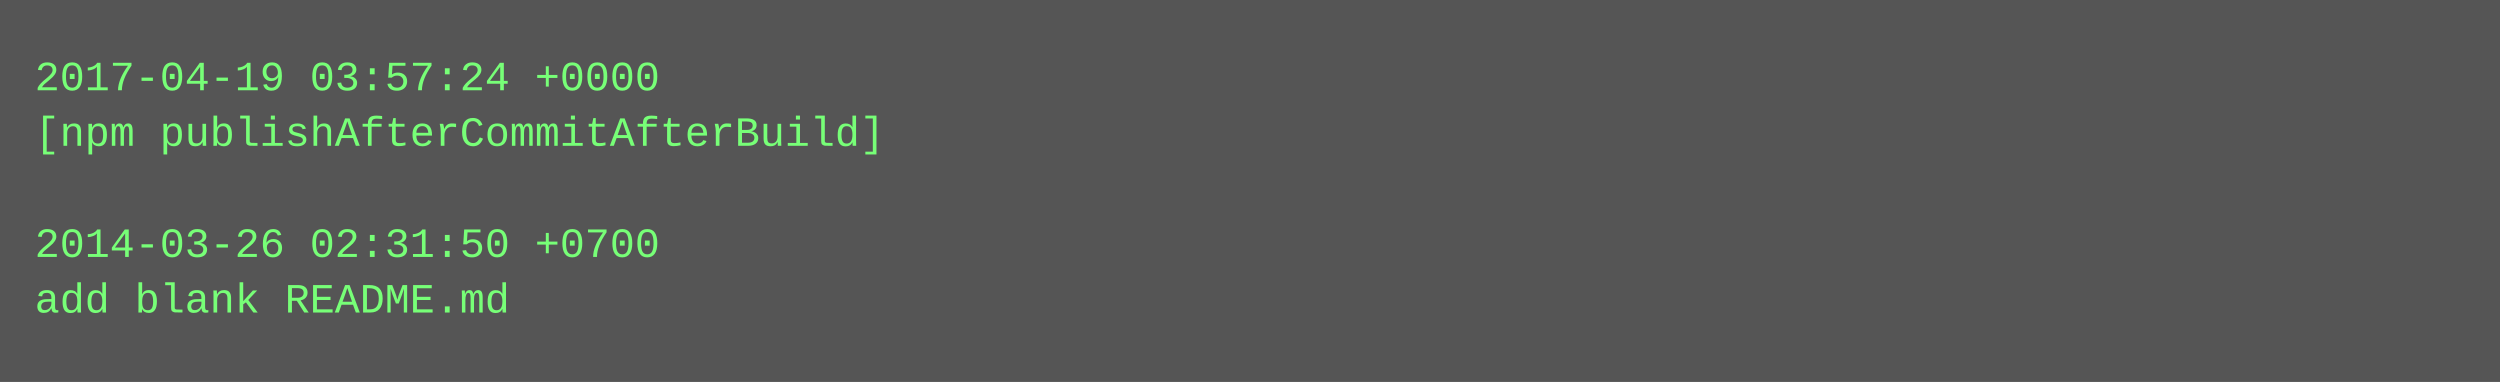
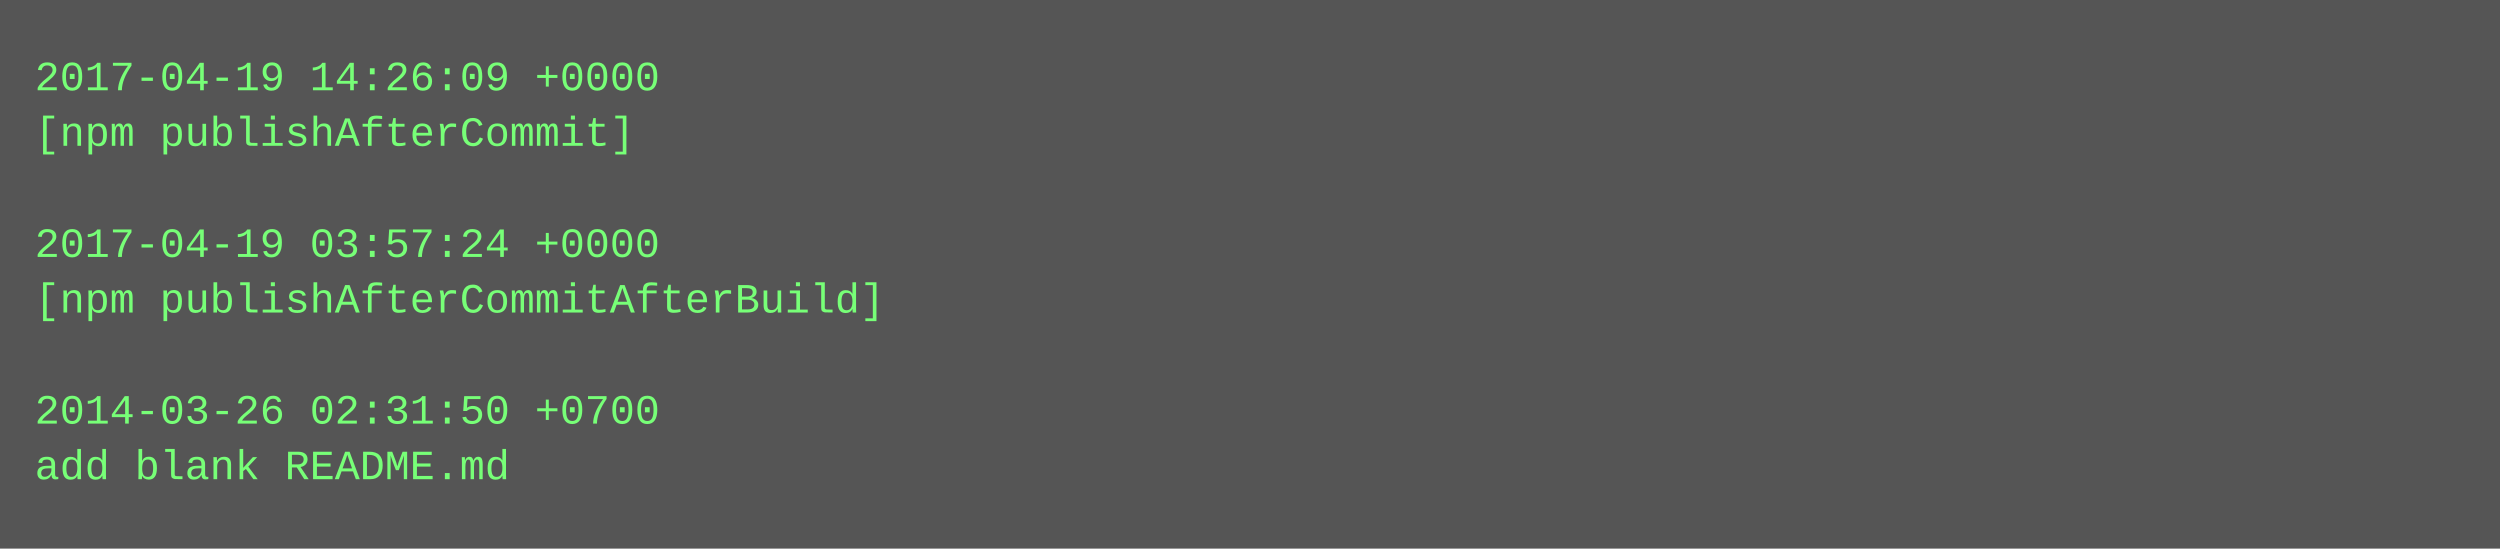
- <svg xmlns="http://www.w3.org/2000/svg" height="110" width="720">
-   <rect height="110" fill="#555" width="720" />
+ <svg xmlns="http://www.w3.org/2000/svg" height="158" width="720">
+   <rect height="158" fill="#555" width="720" />
  <text fill="#7f7" font-family="Courier New" font-size="12" xml:space="preserve">
-     <tspan x="10" y="26">2017-04-19 03:57:24 +0000</tspan>
-     <tspan x="10" y="42">[npm publishAfterCommitAfterBuild]</tspan>
+     <tspan x="10" y="26">2017-04-19 14:26:09 +0000</tspan>
+     <tspan x="10" y="42">[npm publishAfterCommit]</tspan>
    <tspan x="10" y="58" />
-     <tspan x="10" y="74">2014-03-26 02:31:50 +0700</tspan>
-     <tspan x="10" y="90">add blank README.md</tspan>
+     <tspan x="10" y="74">2017-04-19 03:57:24 +0000</tspan>
+     <tspan x="10" y="90">[npm publishAfterCommitAfterBuild]</tspan>
+     <tspan x="10" y="106" />
+     <tspan x="10" y="122">2014-03-26 02:31:50 +0700</tspan>
+     <tspan x="10" y="138">add blank README.md</tspan>
  </text>
</svg>
